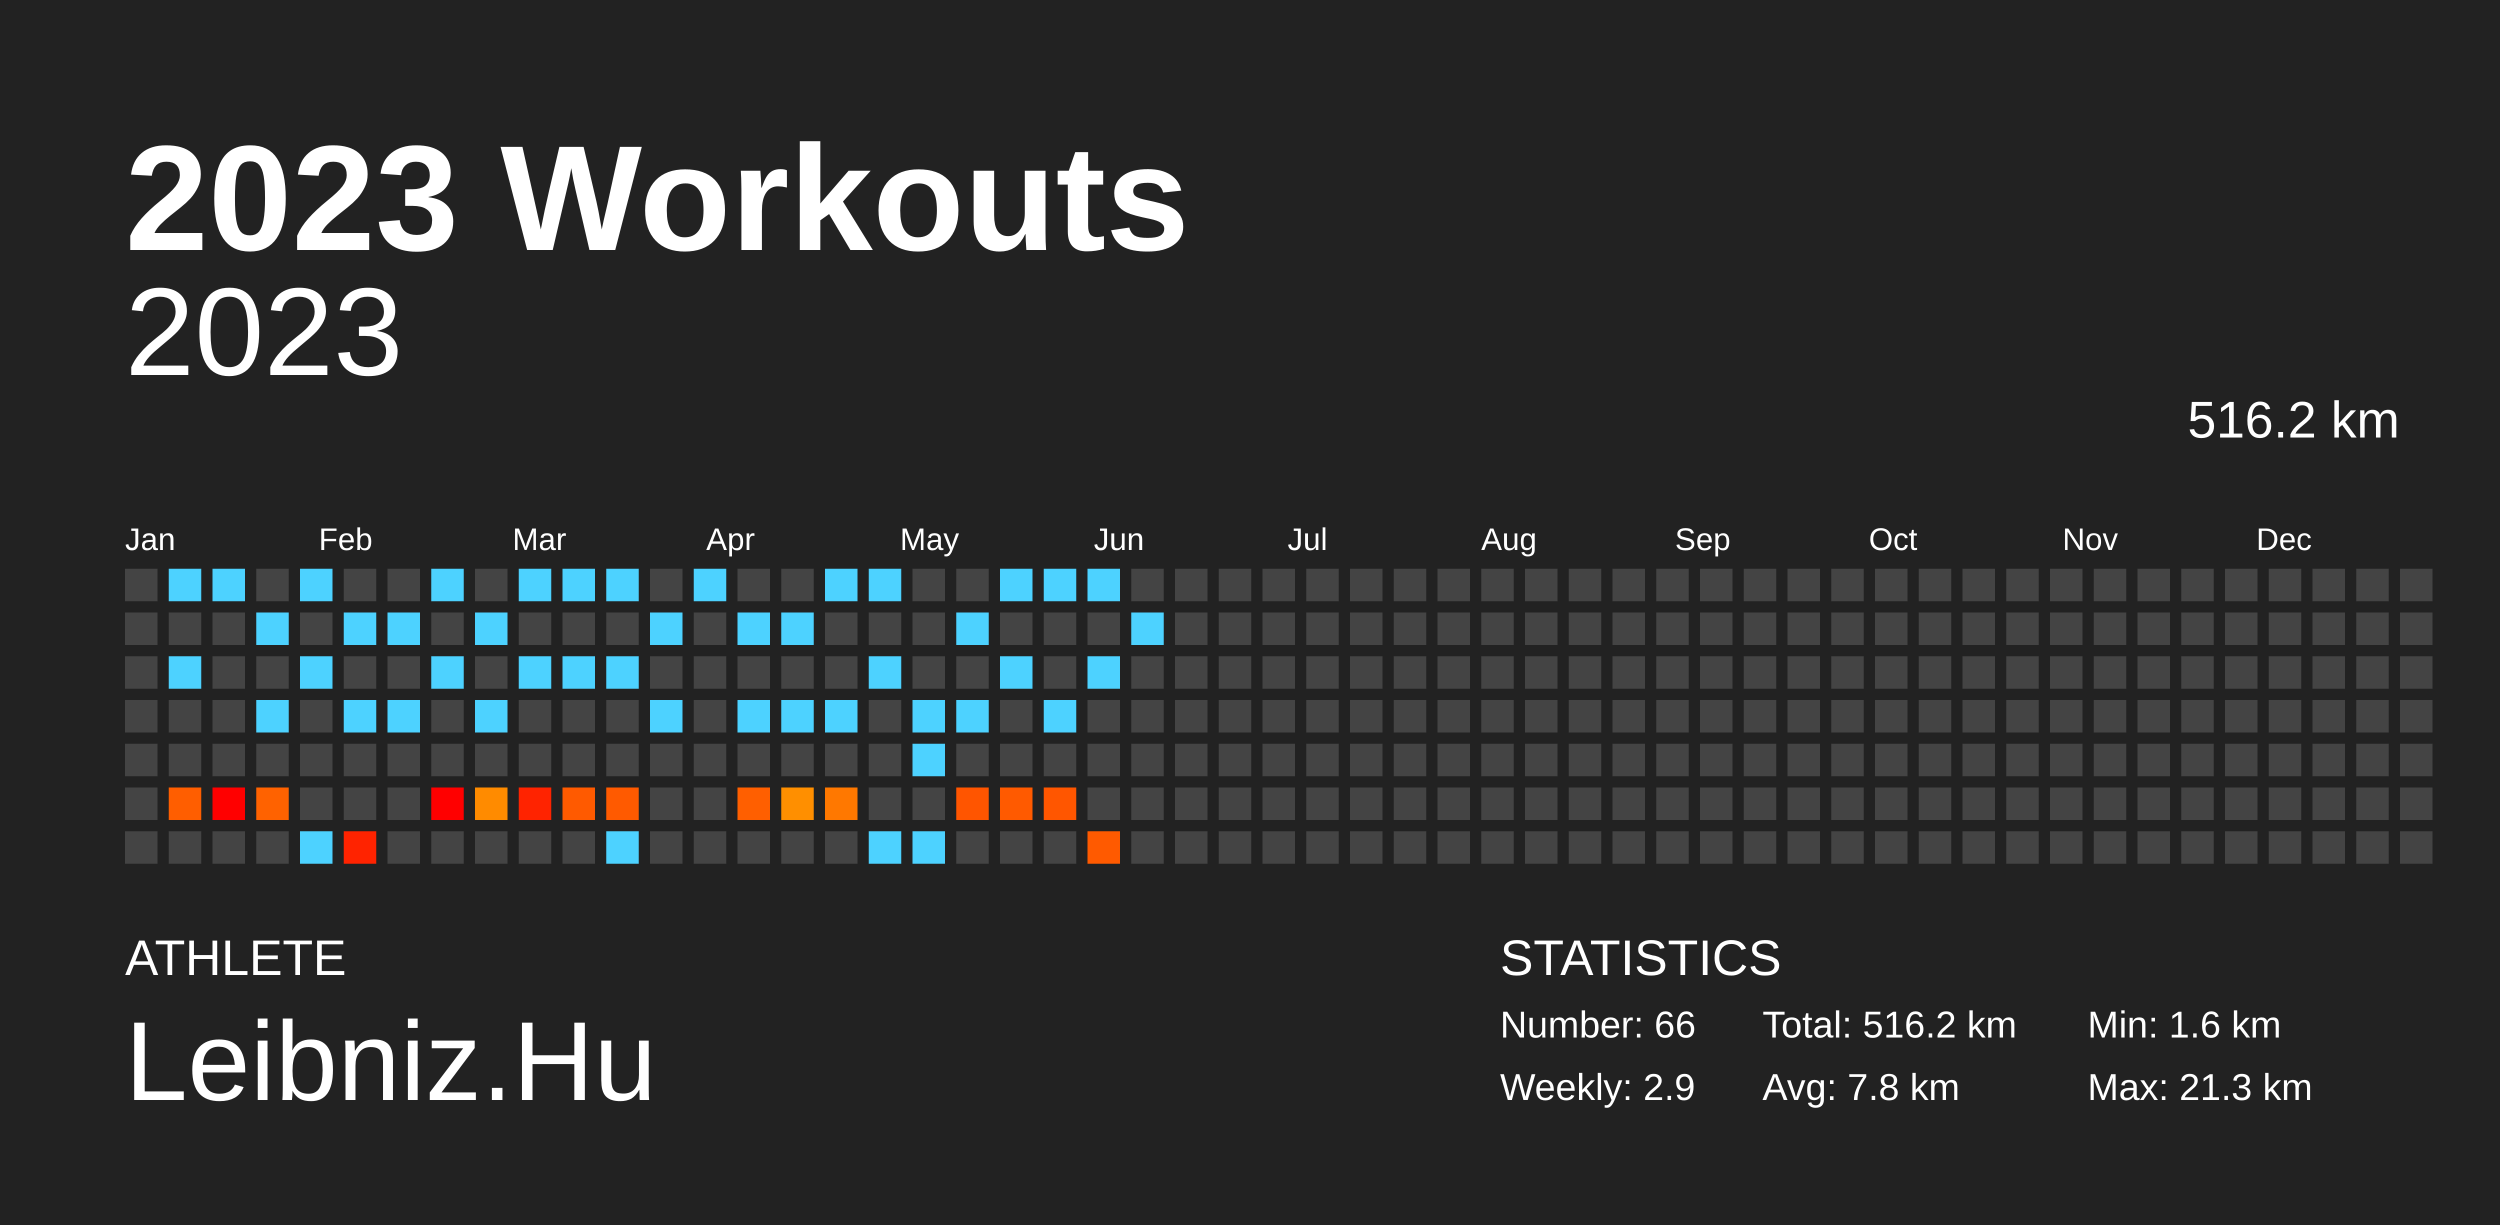
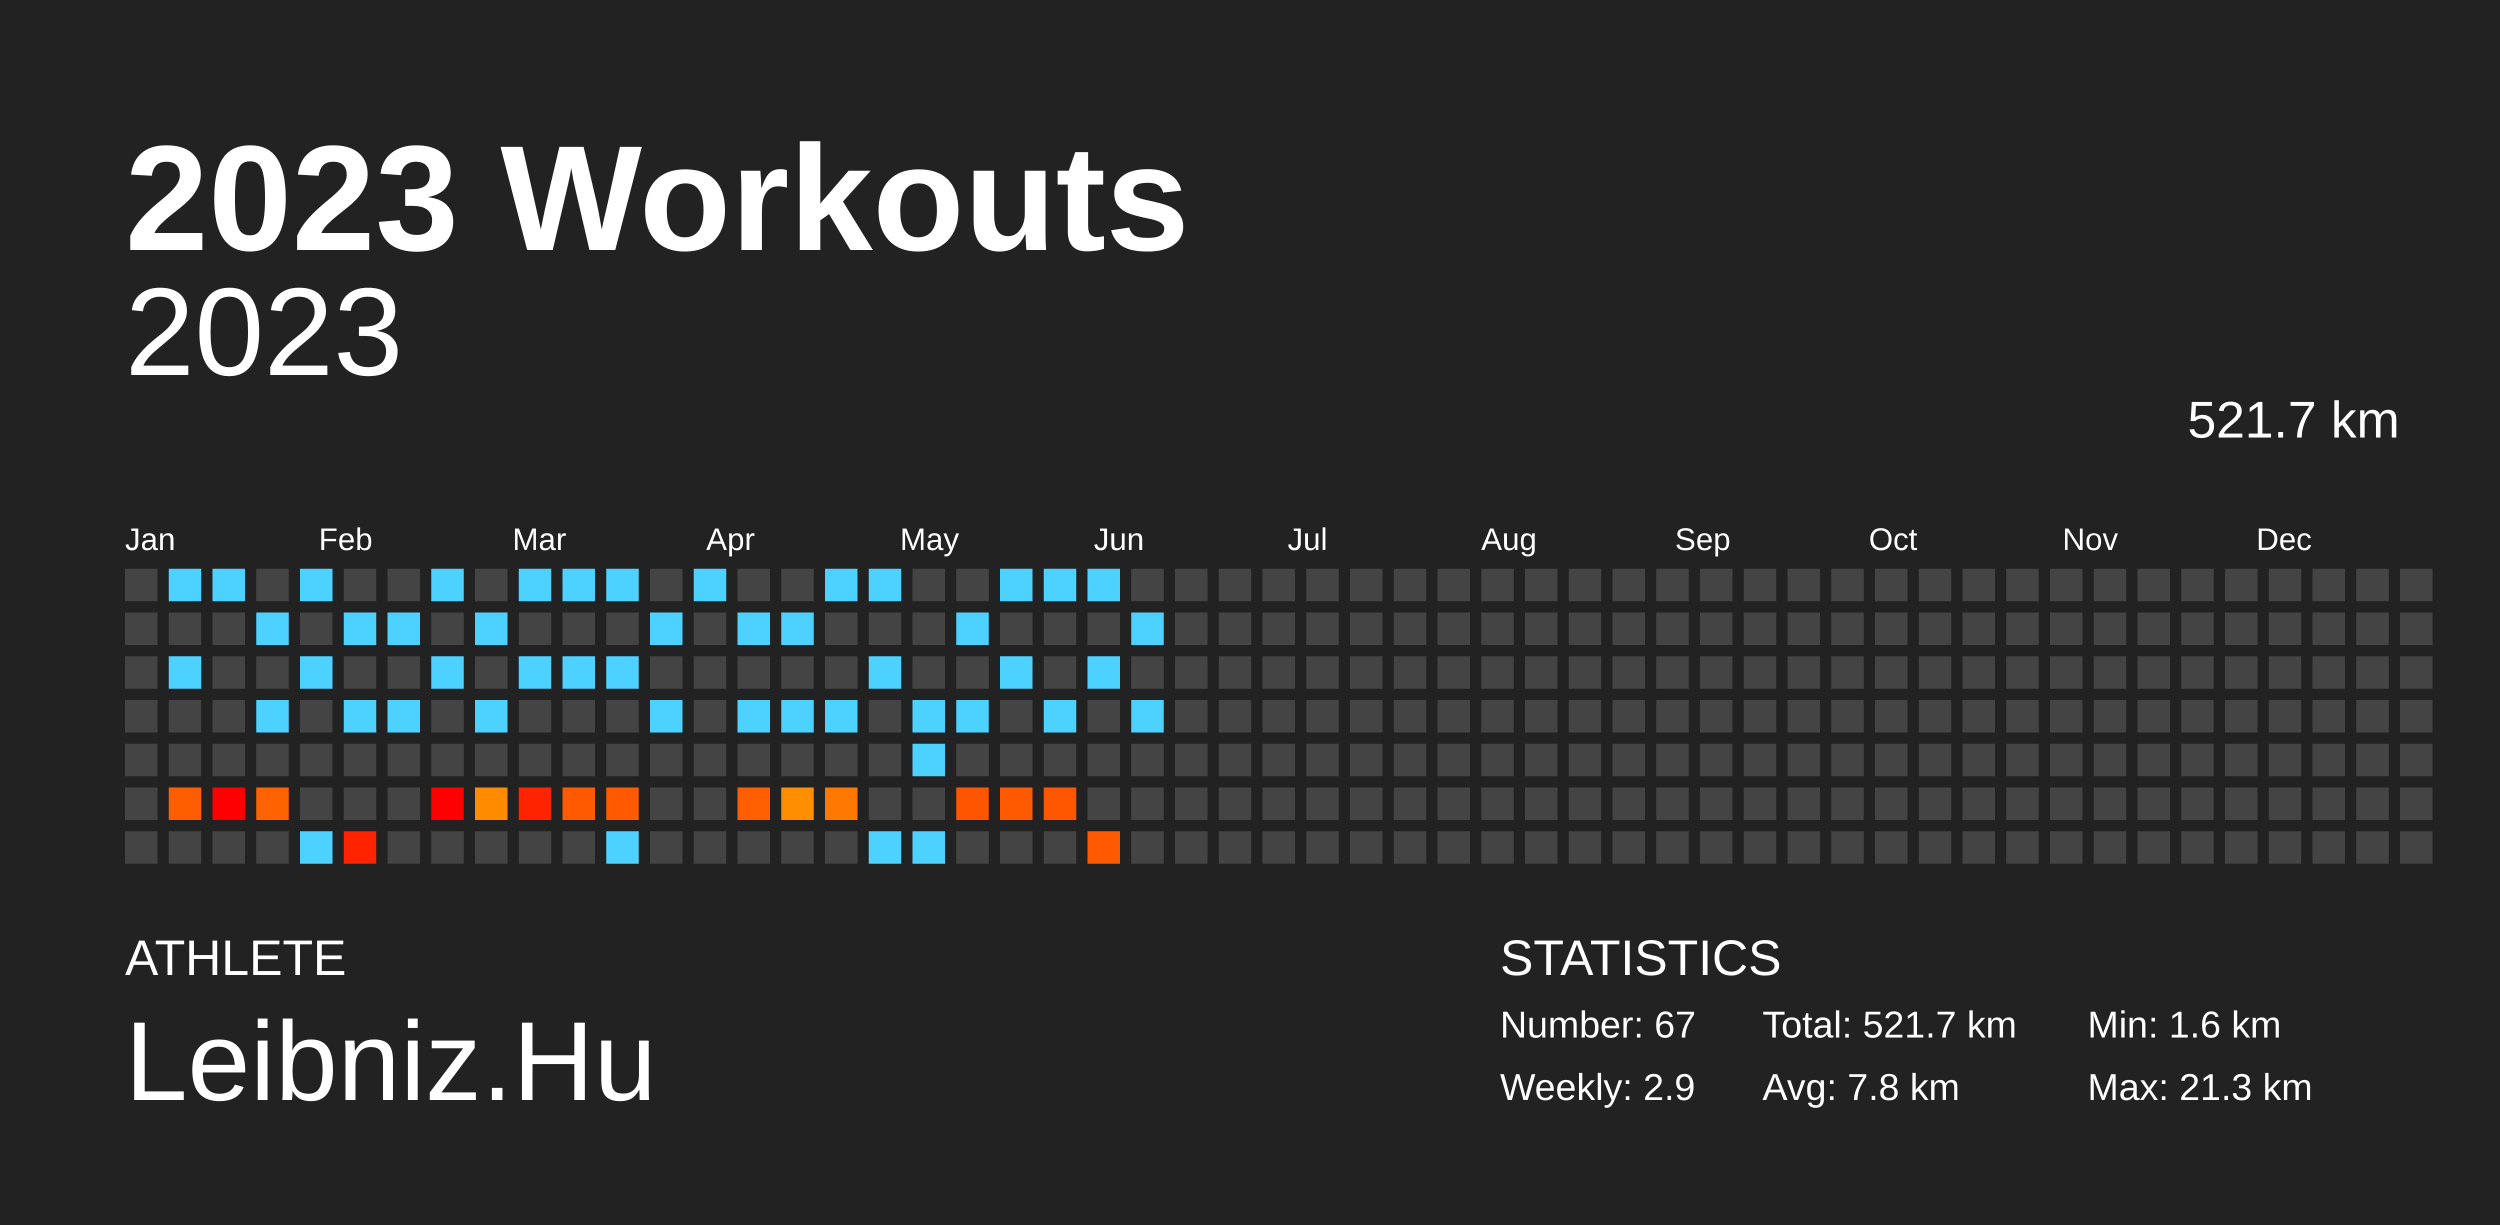
<svg xmlns="http://www.w3.org/2000/svg" baseProfile="full" height="98mm" version="1.1" viewBox="0,0,200,98" width="200mm">
  <defs />
  <rect fill="#222222" height="98" width="200" x="0" y="0" />
  <text fill="#FFFFFF" style="font-size:12px; font-family:Arial; font-weight:bold;" x="10" y="20">2023 Workouts</text>
  <text fill="#FFFFFF" style="font-size:4px; font-family:Arial" x="10" y="78">ATHLETE</text>
  <text fill="#FFFFFF" style="font-size:9px; font-family:Arial" x="10" y="88">Leibniz.Hu</text>
  <text fill="#FFFFFF" style="font-size:4px; font-family:Arial" x="120" y="78">STATISTICS</text>
-   <text fill="#FFFFFF" style="font-size:3px; font-family:Arial" x="120" y="83">Number: 66</text>
+   <text fill="#FFFFFF" style="font-size:3px; font-family:Arial" x="120" y="83">Number: 67</text>
  <text fill="#FFFFFF" style="font-size:3px; font-family:Arial" x="120" y="88">Weekly: 2.9</text>
-   <text fill="#FFFFFF" style="font-size:3px; font-family:Arial" x="141" y="83">Total: 516.2 km</text>
+   <text fill="#FFFFFF" style="font-size:3px; font-family:Arial" x="141" y="83">Total: 521.7 km</text>
  <text fill="#FFFFFF" style="font-size:3px; font-family:Arial" x="141" y="88">Avg: 7.8 km</text>
  <text fill="#FFFFFF" style="font-size:3px; font-family:Arial" x="167" y="83">Min: 1.6 km</text>
  <text fill="#FFFFFF" style="font-size:3px; font-family:Arial" x="167" y="88">Max: 21.3 km</text>
  <text alignment-baseline="hanging" fill="#FFFFFF" style="font-size:10.0px; font-family:Arial;" x="10" y="30">2023</text>
-   <text alignment-baseline="hanging" fill="#FFFFFF" style="font-size:4.125px; font-family:Arial;" x="175" y="35">516.2 km</text>
+   <text alignment-baseline="hanging" fill="#FFFFFF" style="font-size:4.125px; font-family:Arial;" x="175" y="35">521.7 km</text>
  <text fill="#FFFFFF" style="font-size:2.5px; font-family:Arial" x="10.0" y="44">Jan</text>
  <text fill="#FFFFFF" style="font-size:2.5px; font-family:Arial" x="25.5" y="44">Feb</text>
  <text fill="#FFFFFF" style="font-size:2.5px; font-family:Arial" x="41.0" y="44">Mar</text>
  <text fill="#FFFFFF" style="font-size:2.5px; font-family:Arial" x="56.5" y="44">Apr</text>
  <text fill="#FFFFFF" style="font-size:2.5px; font-family:Arial" x="72.0" y="44">May</text>
  <text fill="#FFFFFF" style="font-size:2.5px; font-family:Arial" x="87.5" y="44">Jun</text>
  <text fill="#FFFFFF" style="font-size:2.5px; font-family:Arial" x="103.0" y="44">Jul</text>
  <text fill="#FFFFFF" style="font-size:2.5px; font-family:Arial" x="118.5" y="44">Aug</text>
  <text fill="#FFFFFF" style="font-size:2.5px; font-family:Arial" x="134.0" y="44">Sep</text>
  <text fill="#FFFFFF" style="font-size:2.5px; font-family:Arial" x="149.5" y="44">Oct</text>
  <text fill="#FFFFFF" style="font-size:2.5px; font-family:Arial" x="165.0" y="44">Nov</text>
  <text fill="#FFFFFF" style="font-size:2.5px; font-family:Arial" x="180.5" y="44">Dec</text>
  <rect fill="#444444" height="2.6" width="2.6" x="10.0" y="45.5" />
  <rect fill="#444444" height="2.6" width="2.6" x="10.0" y="49.0" />
  <rect fill="#444444" height="2.6" width="2.6" x="10.0" y="52.5" />
  <rect fill="#444444" height="2.6" width="2.6" x="10.0" y="56.0" />
  <rect fill="#444444" height="2.6" width="2.6" x="10.0" y="59.5" />
  <rect fill="#444444" height="2.6" width="2.6" x="10.0" y="63.0" />
  <rect fill="#444444" height="2.6" width="2.6" x="10.0" y="66.5" />
  <rect fill="#4dd2ff" height="2.6" width="2.6" x="13.5" y="45.5" />
  <rect fill="#444444" height="2.6" width="2.6" x="13.5" y="49.0" />
  <rect fill="#4dd2ff" height="2.6" width="2.6" x="13.5" y="52.5" />
  <rect fill="#444444" height="2.6" width="2.6" x="13.5" y="56.0" />
  <rect fill="#444444" height="2.6" width="2.6" x="13.5" y="59.5" />
  <rect fill="#ff5e00" height="2.6" width="2.6" x="13.5" y="63.0" />
  <rect fill="#444444" height="2.6" width="2.6" x="13.5" y="66.5" />
  <rect fill="#4dd2ff" height="2.6" width="2.6" x="17.0" y="45.5" />
  <rect fill="#444444" height="2.6" width="2.6" x="17.0" y="49.0" />
  <rect fill="#444444" height="2.6" width="2.6" x="17.0" y="52.5" />
  <rect fill="#444444" height="2.6" width="2.6" x="17.0" y="56.0" />
  <rect fill="#444444" height="2.6" width="2.6" x="17.0" y="59.5" />
  <rect fill="red" height="2.6" width="2.6" x="17.0" y="63.0" />
  <rect fill="#444444" height="2.6" width="2.6" x="17.0" y="66.5" />
  <rect fill="#444444" height="2.6" width="2.6" x="20.5" y="45.5" />
  <rect fill="#4dd2ff" height="2.6" width="2.6" x="20.5" y="49.0" />
  <rect fill="#444444" height="2.6" width="2.6" x="20.5" y="52.5" />
  <rect fill="#4dd2ff" height="2.6" width="2.6" x="20.5" y="56.0" />
  <rect fill="#444444" height="2.6" width="2.6" x="20.5" y="59.5" />
  <rect fill="#ff6200" height="2.6" width="2.6" x="20.5" y="63.0" />
  <rect fill="#444444" height="2.6" width="2.6" x="20.5" y="66.5" />
  <rect fill="#4dd2ff" height="2.6" width="2.6" x="24.0" y="45.5" />
  <rect fill="#444444" height="2.6" width="2.6" x="24.0" y="49.0" />
  <rect fill="#4dd2ff" height="2.6" width="2.6" x="24.0" y="52.5" />
  <rect fill="#444444" height="2.6" width="2.6" x="24.0" y="56.0" />
  <rect fill="#444444" height="2.6" width="2.6" x="24.0" y="59.5" />
  <rect fill="#444444" height="2.6" width="2.6" x="24.0" y="63.0" />
  <rect fill="#4dd2ff" height="2.6" width="2.6" x="24.0" y="66.5" />
  <rect fill="#444444" height="2.6" width="2.6" x="27.5" y="45.5" />
  <rect fill="#4dd2ff" height="2.6" width="2.6" x="27.5" y="49.0" />
  <rect fill="#444444" height="2.6" width="2.6" x="27.5" y="52.5" />
  <rect fill="#4dd2ff" height="2.6" width="2.6" x="27.5" y="56.0" />
  <rect fill="#444444" height="2.6" width="2.6" x="27.5" y="59.5" />
  <rect fill="#444444" height="2.6" width="2.6" x="27.5" y="63.0" />
  <rect fill="#ff2300" height="2.6" width="2.6" x="27.5" y="66.5" />
  <rect fill="#444444" height="2.6" width="2.6" x="31.0" y="45.5" />
  <rect fill="#4dd2ff" height="2.6" width="2.6" x="31.0" y="49.0" />
  <rect fill="#444444" height="2.6" width="2.6" x="31.0" y="52.5" />
  <rect fill="#4dd2ff" height="2.6" width="2.6" x="31.0" y="56.0" />
  <rect fill="#444444" height="2.6" width="2.6" x="31.0" y="59.5" />
  <rect fill="#444444" height="2.6" width="2.6" x="31.0" y="63.0" />
  <rect fill="#444444" height="2.6" width="2.6" x="31.0" y="66.5" />
  <rect fill="#4dd2ff" height="2.6" width="2.6" x="34.5" y="45.5" />
  <rect fill="#444444" height="2.6" width="2.6" x="34.5" y="49.0" />
  <rect fill="#4dd2ff" height="2.6" width="2.6" x="34.5" y="52.5" />
  <rect fill="#444444" height="2.6" width="2.6" x="34.5" y="56.0" />
  <rect fill="#444444" height="2.6" width="2.6" x="34.5" y="59.5" />
  <rect fill="red" height="2.6" width="2.6" x="34.5" y="63.0" />
  <rect fill="#444444" height="2.6" width="2.6" x="34.5" y="66.5" />
  <rect fill="#444444" height="2.6" width="2.6" x="38.0" y="45.5" />
  <rect fill="#4dd2ff" height="2.6" width="2.6" x="38.0" y="49.0" />
  <rect fill="#444444" height="2.6" width="2.6" x="38.0" y="52.5" />
  <rect fill="#4dd2ff" height="2.6" width="2.6" x="38.0" y="56.0" />
  <rect fill="#444444" height="2.6" width="2.6" x="38.0" y="59.5" />
  <rect fill="#ff8b00" height="2.6" width="2.6" x="38.0" y="63.0" />
  <rect fill="#444444" height="2.6" width="2.6" x="38.0" y="66.5" />
  <rect fill="#4dd2ff" height="2.6" width="2.6" x="41.5" y="45.5" />
  <rect fill="#444444" height="2.6" width="2.6" x="41.5" y="49.0" />
  <rect fill="#4dd2ff" height="2.6" width="2.6" x="41.5" y="52.5" />
  <rect fill="#444444" height="2.6" width="2.6" x="41.5" y="56.0" />
  <rect fill="#444444" height="2.6" width="2.6" x="41.5" y="59.5" />
  <rect fill="#ff2300" height="2.6" width="2.6" x="41.5" y="63.0" />
  <rect fill="#444444" height="2.6" width="2.6" x="41.5" y="66.5" />
  <rect fill="#4dd2ff" height="2.6" width="2.6" x="45.0" y="45.5" />
  <rect fill="#444444" height="2.6" width="2.6" x="45.0" y="49.0" />
  <rect fill="#4dd2ff" height="2.6" width="2.6" x="45.0" y="52.5" />
  <rect fill="#444444" height="2.6" width="2.6" x="45.0" y="56.0" />
  <rect fill="#444444" height="2.6" width="2.6" x="45.0" y="59.5" />
  <rect fill="#ff5a00" height="2.6" width="2.6" x="45.0" y="63.0" />
  <rect fill="#444444" height="2.6" width="2.6" x="45.0" y="66.5" />
  <rect fill="#4dd2ff" height="2.6" width="2.6" x="48.5" y="45.5" />
  <rect fill="#444444" height="2.6" width="2.6" x="48.5" y="49.0" />
  <rect fill="#4dd2ff" height="2.6" width="2.6" x="48.5" y="52.5" />
  <rect fill="#444444" height="2.6" width="2.6" x="48.5" y="56.0" />
  <rect fill="#444444" height="2.6" width="2.6" x="48.5" y="59.5" />
  <rect fill="#ff5a00" height="2.6" width="2.6" x="48.5" y="63.0" />
  <rect fill="#4dd2ff" height="2.6" width="2.6" x="48.5" y="66.5" />
  <rect fill="#444444" height="2.6" width="2.6" x="52.0" y="45.5" />
  <rect fill="#4dd2ff" height="2.6" width="2.6" x="52.0" y="49.0" />
  <rect fill="#444444" height="2.6" width="2.6" x="52.0" y="52.5" />
  <rect fill="#4dd2ff" height="2.6" width="2.6" x="52.0" y="56.0" />
  <rect fill="#444444" height="2.6" width="2.6" x="52.0" y="59.5" />
  <rect fill="#444444" height="2.6" width="2.6" x="52.0" y="63.0" />
  <rect fill="#444444" height="2.6" width="2.6" x="52.0" y="66.5" />
  <rect fill="#4dd2ff" height="2.6" width="2.6" x="55.5" y="45.5" />
  <rect fill="#444444" height="2.6" width="2.6" x="55.5" y="49.0" />
  <rect fill="#444444" height="2.6" width="2.6" x="55.5" y="52.5" />
  <rect fill="#444444" height="2.6" width="2.6" x="55.5" y="56.0" />
  <rect fill="#444444" height="2.6" width="2.6" x="55.5" y="59.5" />
  <rect fill="#444444" height="2.6" width="2.6" x="55.5" y="63.0" />
  <rect fill="#444444" height="2.6" width="2.6" x="55.5" y="66.5" />
  <rect fill="#444444" height="2.6" width="2.6" x="59.0" y="45.5" />
  <rect fill="#4dd2ff" height="2.6" width="2.6" x="59.0" y="49.0" />
  <rect fill="#444444" height="2.6" width="2.6" x="59.0" y="52.5" />
  <rect fill="#4dd2ff" height="2.6" width="2.6" x="59.0" y="56.0" />
  <rect fill="#444444" height="2.6" width="2.6" x="59.0" y="59.5" />
  <rect fill="#ff5f00" height="2.6" width="2.6" x="59.0" y="63.0" />
  <rect fill="#444444" height="2.6" width="2.6" x="59.0" y="66.5" />
  <rect fill="#444444" height="2.6" width="2.6" x="62.5" y="45.5" />
  <rect fill="#4dd2ff" height="2.6" width="2.6" x="62.5" y="49.0" />
  <rect fill="#444444" height="2.6" width="2.6" x="62.5" y="52.5" />
  <rect fill="#4dd2ff" height="2.6" width="2.6" x="62.5" y="56.0" />
  <rect fill="#444444" height="2.6" width="2.6" x="62.5" y="59.5" />
  <rect fill="#ff8f00" height="2.6" width="2.6" x="62.5" y="63.0" />
  <rect fill="#444444" height="2.6" width="2.6" x="62.5" y="66.5" />
  <rect fill="#4dd2ff" height="2.6" width="2.6" x="66.0" y="45.5" />
  <rect fill="#444444" height="2.6" width="2.6" x="66.0" y="49.0" />
  <rect fill="#444444" height="2.6" width="2.6" x="66.0" y="52.5" />
  <rect fill="#4dd2ff" height="2.6" width="2.6" x="66.0" y="56.0" />
  <rect fill="#444444" height="2.6" width="2.6" x="66.0" y="59.5" />
  <rect fill="#ff7800" height="2.6" width="2.6" x="66.0" y="63.0" />
  <rect fill="#444444" height="2.6" width="2.6" x="66.0" y="66.5" />
  <rect fill="#4dd2ff" height="2.6" width="2.6" x="69.5" y="45.5" />
  <rect fill="#444444" height="2.6" width="2.6" x="69.5" y="49.0" />
  <rect fill="#4dd2ff" height="2.6" width="2.6" x="69.5" y="52.5" />
  <rect fill="#444444" height="2.6" width="2.6" x="69.5" y="56.0" />
  <rect fill="#444444" height="2.6" width="2.6" x="69.5" y="59.5" />
  <rect fill="#444444" height="2.6" width="2.6" x="69.5" y="63.0" />
  <rect fill="#4dd2ff" height="2.6" width="2.6" x="69.5" y="66.5" />
  <rect fill="#444444" height="2.6" width="2.6" x="73.0" y="45.5" />
  <rect fill="#444444" height="2.6" width="2.6" x="73.0" y="49.0" />
  <rect fill="#444444" height="2.6" width="2.6" x="73.0" y="52.5" />
  <rect fill="#4dd2ff" height="2.6" width="2.6" x="73.0" y="56.0" />
  <rect fill="#4dd2ff" height="2.6" width="2.6" x="73.0" y="59.5" />
  <rect fill="#444444" height="2.6" width="2.6" x="73.0" y="63.0" />
  <rect fill="#4dd2ff" height="2.6" width="2.6" x="73.0" y="66.5" />
  <rect fill="#444444" height="2.6" width="2.6" x="76.5" y="45.5" />
  <rect fill="#4dd2ff" height="2.6" width="2.6" x="76.5" y="49.0" />
  <rect fill="#444444" height="2.6" width="2.6" x="76.5" y="52.5" />
  <rect fill="#4dd2ff" height="2.6" width="2.6" x="76.5" y="56.0" />
  <rect fill="#444444" height="2.6" width="2.6" x="76.5" y="59.5" />
  <rect fill="#ff5500" height="2.6" width="2.6" x="76.5" y="63.0" />
  <rect fill="#444444" height="2.6" width="2.6" x="76.5" y="66.5" />
  <rect fill="#4dd2ff" height="2.6" width="2.6" x="80.0" y="45.5" />
  <rect fill="#444444" height="2.6" width="2.6" x="80.0" y="49.0" />
  <rect fill="#4dd2ff" height="2.6" width="2.6" x="80.0" y="52.5" />
  <rect fill="#444444" height="2.6" width="2.6" x="80.0" y="56.0" />
  <rect fill="#444444" height="2.6" width="2.6" x="80.0" y="59.5" />
  <rect fill="#ff5a00" height="2.6" width="2.6" x="80.0" y="63.0" />
  <rect fill="#444444" height="2.6" width="2.6" x="80.0" y="66.5" />
  <rect fill="#4dd2ff" height="2.6" width="2.6" x="83.5" y="45.5" />
  <rect fill="#444444" height="2.6" width="2.6" x="83.5" y="49.0" />
  <rect fill="#444444" height="2.6" width="2.6" x="83.5" y="52.5" />
  <rect fill="#4dd2ff" height="2.6" width="2.6" x="83.5" y="56.0" />
  <rect fill="#444444" height="2.6" width="2.6" x="83.5" y="59.5" />
  <rect fill="#ff5600" height="2.6" width="2.6" x="83.5" y="63.0" />
  <rect fill="#444444" height="2.6" width="2.6" x="83.5" y="66.5" />
  <rect fill="#4dd2ff" height="2.6" width="2.6" x="87.0" y="45.5" />
  <rect fill="#444444" height="2.6" width="2.6" x="87.0" y="49.0" />
  <rect fill="#4dd2ff" height="2.6" width="2.6" x="87.0" y="52.5" />
  <rect fill="#444444" height="2.6" width="2.6" x="87.0" y="56.0" />
  <rect fill="#444444" height="2.6" width="2.6" x="87.0" y="59.5" />
  <rect fill="#444444" height="2.6" width="2.6" x="87.0" y="63.0" />
  <rect fill="#ff5a00" height="2.6" width="2.6" x="87.0" y="66.5" />
  <rect fill="#444444" height="2.6" width="2.6" x="90.5" y="45.5" />
  <rect fill="#4dd2ff" height="2.6" width="2.6" x="90.5" y="49.0" />
  <rect fill="#444444" height="2.6" width="2.6" x="90.5" y="52.5" />
-   <rect fill="#444444" height="2.6" width="2.6" x="90.5" y="56.0" />
+   <rect fill="#4dd2ff" height="2.6" width="2.6" x="90.5" y="56.0" />
  <rect fill="#444444" height="2.6" width="2.6" x="90.5" y="59.5" />
  <rect fill="#444444" height="2.6" width="2.6" x="90.5" y="63.0" />
  <rect fill="#444444" height="2.6" width="2.6" x="90.5" y="66.5" />
  <rect fill="#444444" height="2.6" width="2.6" x="94.0" y="45.5" />
  <rect fill="#444444" height="2.6" width="2.6" x="94.0" y="49.0" />
  <rect fill="#444444" height="2.6" width="2.6" x="94.0" y="52.5" />
  <rect fill="#444444" height="2.6" width="2.6" x="94.0" y="56.0" />
  <rect fill="#444444" height="2.6" width="2.6" x="94.0" y="59.5" />
  <rect fill="#444444" height="2.6" width="2.6" x="94.0" y="63.0" />
  <rect fill="#444444" height="2.6" width="2.6" x="94.0" y="66.5" />
  <rect fill="#444444" height="2.6" width="2.6" x="97.5" y="45.5" />
  <rect fill="#444444" height="2.6" width="2.6" x="97.5" y="49.0" />
  <rect fill="#444444" height="2.6" width="2.6" x="97.5" y="52.5" />
  <rect fill="#444444" height="2.6" width="2.6" x="97.5" y="56.0" />
  <rect fill="#444444" height="2.6" width="2.6" x="97.5" y="59.5" />
  <rect fill="#444444" height="2.6" width="2.6" x="97.5" y="63.0" />
  <rect fill="#444444" height="2.6" width="2.6" x="97.5" y="66.5" />
  <rect fill="#444444" height="2.6" width="2.6" x="101.0" y="45.5" />
  <rect fill="#444444" height="2.6" width="2.6" x="101.0" y="49.0" />
  <rect fill="#444444" height="2.6" width="2.6" x="101.0" y="52.5" />
  <rect fill="#444444" height="2.6" width="2.6" x="101.0" y="56.0" />
  <rect fill="#444444" height="2.6" width="2.6" x="101.0" y="59.5" />
  <rect fill="#444444" height="2.6" width="2.6" x="101.0" y="63.0" />
  <rect fill="#444444" height="2.6" width="2.6" x="101.0" y="66.5" />
  <rect fill="#444444" height="2.6" width="2.6" x="104.5" y="45.5" />
  <rect fill="#444444" height="2.6" width="2.6" x="104.5" y="49.0" />
  <rect fill="#444444" height="2.6" width="2.6" x="104.5" y="52.5" />
  <rect fill="#444444" height="2.6" width="2.6" x="104.5" y="56.0" />
  <rect fill="#444444" height="2.6" width="2.6" x="104.5" y="59.5" />
  <rect fill="#444444" height="2.6" width="2.6" x="104.5" y="63.0" />
  <rect fill="#444444" height="2.6" width="2.6" x="104.5" y="66.5" />
  <rect fill="#444444" height="2.6" width="2.6" x="108.0" y="45.5" />
  <rect fill="#444444" height="2.6" width="2.6" x="108.0" y="49.0" />
  <rect fill="#444444" height="2.6" width="2.6" x="108.0" y="52.5" />
  <rect fill="#444444" height="2.6" width="2.6" x="108.0" y="56.0" />
  <rect fill="#444444" height="2.6" width="2.6" x="108.0" y="59.5" />
  <rect fill="#444444" height="2.6" width="2.6" x="108.0" y="63.0" />
  <rect fill="#444444" height="2.6" width="2.6" x="108.0" y="66.5" />
  <rect fill="#444444" height="2.6" width="2.6" x="111.5" y="45.5" />
  <rect fill="#444444" height="2.6" width="2.6" x="111.5" y="49.0" />
  <rect fill="#444444" height="2.6" width="2.6" x="111.5" y="52.5" />
  <rect fill="#444444" height="2.6" width="2.6" x="111.5" y="56.0" />
  <rect fill="#444444" height="2.6" width="2.6" x="111.5" y="59.5" />
  <rect fill="#444444" height="2.6" width="2.6" x="111.5" y="63.0" />
  <rect fill="#444444" height="2.6" width="2.6" x="111.5" y="66.5" />
  <rect fill="#444444" height="2.6" width="2.6" x="115.0" y="45.5" />
  <rect fill="#444444" height="2.6" width="2.6" x="115.0" y="49.0" />
  <rect fill="#444444" height="2.6" width="2.6" x="115.0" y="52.5" />
  <rect fill="#444444" height="2.6" width="2.6" x="115.0" y="56.0" />
  <rect fill="#444444" height="2.6" width="2.6" x="115.0" y="59.5" />
  <rect fill="#444444" height="2.6" width="2.6" x="115.0" y="63.0" />
  <rect fill="#444444" height="2.6" width="2.6" x="115.0" y="66.5" />
  <rect fill="#444444" height="2.6" width="2.6" x="118.5" y="45.5" />
  <rect fill="#444444" height="2.6" width="2.6" x="118.5" y="49.0" />
  <rect fill="#444444" height="2.6" width="2.6" x="118.5" y="52.5" />
  <rect fill="#444444" height="2.6" width="2.6" x="118.5" y="56.0" />
  <rect fill="#444444" height="2.6" width="2.6" x="118.5" y="59.5" />
  <rect fill="#444444" height="2.6" width="2.6" x="118.5" y="63.0" />
  <rect fill="#444444" height="2.6" width="2.6" x="118.5" y="66.5" />
  <rect fill="#444444" height="2.6" width="2.6" x="122.0" y="45.5" />
  <rect fill="#444444" height="2.6" width="2.6" x="122.0" y="49.0" />
  <rect fill="#444444" height="2.6" width="2.6" x="122.0" y="52.5" />
  <rect fill="#444444" height="2.6" width="2.6" x="122.0" y="56.0" />
  <rect fill="#444444" height="2.6" width="2.6" x="122.0" y="59.5" />
  <rect fill="#444444" height="2.6" width="2.6" x="122.0" y="63.0" />
  <rect fill="#444444" height="2.6" width="2.6" x="122.0" y="66.5" />
  <rect fill="#444444" height="2.6" width="2.6" x="125.5" y="45.5" />
  <rect fill="#444444" height="2.6" width="2.6" x="125.5" y="49.0" />
  <rect fill="#444444" height="2.6" width="2.6" x="125.5" y="52.5" />
  <rect fill="#444444" height="2.6" width="2.6" x="125.5" y="56.0" />
  <rect fill="#444444" height="2.6" width="2.6" x="125.5" y="59.5" />
  <rect fill="#444444" height="2.6" width="2.6" x="125.5" y="63.0" />
  <rect fill="#444444" height="2.6" width="2.6" x="125.5" y="66.5" />
  <rect fill="#444444" height="2.6" width="2.6" x="129.0" y="45.5" />
  <rect fill="#444444" height="2.6" width="2.6" x="129.0" y="49.0" />
  <rect fill="#444444" height="2.6" width="2.6" x="129.0" y="52.5" />
  <rect fill="#444444" height="2.6" width="2.6" x="129.0" y="56.0" />
  <rect fill="#444444" height="2.6" width="2.6" x="129.0" y="59.5" />
  <rect fill="#444444" height="2.6" width="2.6" x="129.0" y="63.0" />
  <rect fill="#444444" height="2.6" width="2.6" x="129.0" y="66.5" />
  <rect fill="#444444" height="2.6" width="2.6" x="132.5" y="45.5" />
  <rect fill="#444444" height="2.6" width="2.6" x="132.5" y="49.0" />
  <rect fill="#444444" height="2.6" width="2.6" x="132.5" y="52.5" />
  <rect fill="#444444" height="2.6" width="2.6" x="132.5" y="56.0" />
  <rect fill="#444444" height="2.6" width="2.6" x="132.5" y="59.5" />
  <rect fill="#444444" height="2.6" width="2.6" x="132.5" y="63.0" />
  <rect fill="#444444" height="2.6" width="2.6" x="132.5" y="66.5" />
  <rect fill="#444444" height="2.6" width="2.6" x="136.0" y="45.5" />
  <rect fill="#444444" height="2.6" width="2.6" x="136.0" y="49.0" />
  <rect fill="#444444" height="2.6" width="2.6" x="136.0" y="52.5" />
  <rect fill="#444444" height="2.6" width="2.6" x="136.0" y="56.0" />
  <rect fill="#444444" height="2.6" width="2.6" x="136.0" y="59.5" />
  <rect fill="#444444" height="2.6" width="2.6" x="136.0" y="63.0" />
  <rect fill="#444444" height="2.6" width="2.6" x="136.0" y="66.5" />
  <rect fill="#444444" height="2.6" width="2.6" x="139.5" y="45.5" />
  <rect fill="#444444" height="2.6" width="2.6" x="139.5" y="49.0" />
  <rect fill="#444444" height="2.6" width="2.6" x="139.5" y="52.5" />
  <rect fill="#444444" height="2.6" width="2.6" x="139.5" y="56.0" />
  <rect fill="#444444" height="2.6" width="2.6" x="139.5" y="59.5" />
  <rect fill="#444444" height="2.6" width="2.6" x="139.5" y="63.0" />
  <rect fill="#444444" height="2.6" width="2.6" x="139.5" y="66.5" />
  <rect fill="#444444" height="2.6" width="2.6" x="143.0" y="45.5" />
  <rect fill="#444444" height="2.6" width="2.6" x="143.0" y="49.0" />
  <rect fill="#444444" height="2.6" width="2.6" x="143.0" y="52.5" />
  <rect fill="#444444" height="2.6" width="2.6" x="143.0" y="56.0" />
  <rect fill="#444444" height="2.6" width="2.6" x="143.0" y="59.5" />
  <rect fill="#444444" height="2.6" width="2.6" x="143.0" y="63.0" />
  <rect fill="#444444" height="2.6" width="2.6" x="143.0" y="66.5" />
  <rect fill="#444444" height="2.6" width="2.6" x="146.5" y="45.5" />
  <rect fill="#444444" height="2.6" width="2.6" x="146.5" y="49.0" />
  <rect fill="#444444" height="2.6" width="2.6" x="146.5" y="52.5" />
  <rect fill="#444444" height="2.6" width="2.6" x="146.5" y="56.0" />
  <rect fill="#444444" height="2.6" width="2.6" x="146.5" y="59.5" />
  <rect fill="#444444" height="2.6" width="2.6" x="146.5" y="63.0" />
  <rect fill="#444444" height="2.6" width="2.6" x="146.5" y="66.5" />
  <rect fill="#444444" height="2.6" width="2.6" x="150.0" y="45.5" />
  <rect fill="#444444" height="2.6" width="2.6" x="150.0" y="49.0" />
  <rect fill="#444444" height="2.6" width="2.6" x="150.0" y="52.5" />
  <rect fill="#444444" height="2.6" width="2.6" x="150.0" y="56.0" />
  <rect fill="#444444" height="2.6" width="2.6" x="150.0" y="59.5" />
  <rect fill="#444444" height="2.6" width="2.6" x="150.0" y="63.0" />
  <rect fill="#444444" height="2.6" width="2.6" x="150.0" y="66.5" />
  <rect fill="#444444" height="2.6" width="2.6" x="153.5" y="45.5" />
  <rect fill="#444444" height="2.6" width="2.6" x="153.5" y="49.0" />
  <rect fill="#444444" height="2.6" width="2.6" x="153.5" y="52.5" />
  <rect fill="#444444" height="2.6" width="2.6" x="153.5" y="56.0" />
  <rect fill="#444444" height="2.6" width="2.6" x="153.5" y="59.5" />
  <rect fill="#444444" height="2.6" width="2.6" x="153.5" y="63.0" />
  <rect fill="#444444" height="2.6" width="2.6" x="153.5" y="66.5" />
  <rect fill="#444444" height="2.6" width="2.6" x="157.0" y="45.5" />
  <rect fill="#444444" height="2.6" width="2.6" x="157.0" y="49.0" />
  <rect fill="#444444" height="2.6" width="2.6" x="157.0" y="52.5" />
  <rect fill="#444444" height="2.6" width="2.6" x="157.0" y="56.0" />
  <rect fill="#444444" height="2.6" width="2.6" x="157.0" y="59.5" />
  <rect fill="#444444" height="2.6" width="2.6" x="157.0" y="63.0" />
  <rect fill="#444444" height="2.6" width="2.6" x="157.0" y="66.5" />
  <rect fill="#444444" height="2.6" width="2.6" x="160.5" y="45.5" />
  <rect fill="#444444" height="2.6" width="2.6" x="160.5" y="49.0" />
  <rect fill="#444444" height="2.6" width="2.6" x="160.5" y="52.5" />
  <rect fill="#444444" height="2.6" width="2.6" x="160.5" y="56.0" />
  <rect fill="#444444" height="2.6" width="2.6" x="160.5" y="59.5" />
  <rect fill="#444444" height="2.6" width="2.6" x="160.5" y="63.0" />
  <rect fill="#444444" height="2.6" width="2.6" x="160.5" y="66.5" />
  <rect fill="#444444" height="2.6" width="2.6" x="164.0" y="45.5" />
  <rect fill="#444444" height="2.6" width="2.6" x="164.0" y="49.0" />
  <rect fill="#444444" height="2.6" width="2.6" x="164.0" y="52.5" />
  <rect fill="#444444" height="2.6" width="2.6" x="164.0" y="56.0" />
  <rect fill="#444444" height="2.6" width="2.6" x="164.0" y="59.5" />
  <rect fill="#444444" height="2.6" width="2.6" x="164.0" y="63.0" />
  <rect fill="#444444" height="2.6" width="2.6" x="164.0" y="66.5" />
  <rect fill="#444444" height="2.6" width="2.6" x="167.5" y="45.5" />
  <rect fill="#444444" height="2.6" width="2.6" x="167.5" y="49.0" />
  <rect fill="#444444" height="2.6" width="2.6" x="167.5" y="52.5" />
  <rect fill="#444444" height="2.6" width="2.6" x="167.5" y="56.0" />
  <rect fill="#444444" height="2.6" width="2.6" x="167.5" y="59.5" />
  <rect fill="#444444" height="2.6" width="2.6" x="167.5" y="63.0" />
  <rect fill="#444444" height="2.6" width="2.6" x="167.5" y="66.5" />
  <rect fill="#444444" height="2.6" width="2.6" x="171.0" y="45.5" />
  <rect fill="#444444" height="2.6" width="2.6" x="171.0" y="49.0" />
  <rect fill="#444444" height="2.6" width="2.6" x="171.0" y="52.5" />
  <rect fill="#444444" height="2.6" width="2.6" x="171.0" y="56.0" />
  <rect fill="#444444" height="2.6" width="2.6" x="171.0" y="59.5" />
  <rect fill="#444444" height="2.6" width="2.6" x="171.0" y="63.0" />
  <rect fill="#444444" height="2.6" width="2.6" x="171.0" y="66.5" />
  <rect fill="#444444" height="2.6" width="2.6" x="174.5" y="45.5" />
  <rect fill="#444444" height="2.6" width="2.6" x="174.5" y="49.0" />
  <rect fill="#444444" height="2.6" width="2.6" x="174.5" y="52.5" />
  <rect fill="#444444" height="2.6" width="2.6" x="174.5" y="56.0" />
  <rect fill="#444444" height="2.6" width="2.6" x="174.5" y="59.5" />
  <rect fill="#444444" height="2.6" width="2.6" x="174.5" y="63.0" />
  <rect fill="#444444" height="2.6" width="2.6" x="174.5" y="66.5" />
  <rect fill="#444444" height="2.6" width="2.6" x="178.0" y="45.5" />
  <rect fill="#444444" height="2.6" width="2.6" x="178.0" y="49.0" />
  <rect fill="#444444" height="2.6" width="2.6" x="178.0" y="52.5" />
  <rect fill="#444444" height="2.6" width="2.6" x="178.0" y="56.0" />
  <rect fill="#444444" height="2.6" width="2.6" x="178.0" y="59.5" />
  <rect fill="#444444" height="2.6" width="2.6" x="178.0" y="63.0" />
  <rect fill="#444444" height="2.6" width="2.6" x="178.0" y="66.5" />
  <rect fill="#444444" height="2.6" width="2.6" x="181.5" y="45.5" />
  <rect fill="#444444" height="2.6" width="2.6" x="181.5" y="49.0" />
  <rect fill="#444444" height="2.6" width="2.6" x="181.5" y="52.5" />
  <rect fill="#444444" height="2.6" width="2.6" x="181.5" y="56.0" />
  <rect fill="#444444" height="2.6" width="2.6" x="181.5" y="59.5" />
  <rect fill="#444444" height="2.6" width="2.6" x="181.5" y="63.0" />
  <rect fill="#444444" height="2.6" width="2.6" x="181.5" y="66.5" />
  <rect fill="#444444" height="2.6" width="2.6" x="185.0" y="45.5" />
  <rect fill="#444444" height="2.6" width="2.6" x="185.0" y="49.0" />
  <rect fill="#444444" height="2.6" width="2.6" x="185.0" y="52.5" />
  <rect fill="#444444" height="2.6" width="2.6" x="185.0" y="56.0" />
  <rect fill="#444444" height="2.6" width="2.6" x="185.0" y="59.5" />
  <rect fill="#444444" height="2.6" width="2.6" x="185.0" y="63.0" />
  <rect fill="#444444" height="2.6" width="2.6" x="185.0" y="66.5" />
  <rect fill="#444444" height="2.6" width="2.6" x="188.5" y="45.5" />
  <rect fill="#444444" height="2.6" width="2.6" x="188.5" y="49.0" />
  <rect fill="#444444" height="2.6" width="2.6" x="188.5" y="52.5" />
  <rect fill="#444444" height="2.6" width="2.6" x="188.5" y="56.0" />
  <rect fill="#444444" height="2.6" width="2.6" x="188.5" y="59.5" />
  <rect fill="#444444" height="2.6" width="2.6" x="188.5" y="63.0" />
  <rect fill="#444444" height="2.6" width="2.6" x="188.5" y="66.5" />
  <rect fill="#444444" height="2.6" width="2.6" x="192.0" y="45.5" />
  <rect fill="#444444" height="2.6" width="2.6" x="192.0" y="49.0" />
  <rect fill="#444444" height="2.6" width="2.6" x="192.0" y="52.5" />
  <rect fill="#444444" height="2.6" width="2.6" x="192.0" y="56.0" />
  <rect fill="#444444" height="2.6" width="2.6" x="192.0" y="59.5" />
  <rect fill="#444444" height="2.6" width="2.6" x="192.0" y="63.0" />
  <rect fill="#444444" height="2.6" width="2.6" x="192.0" y="66.5" />
</svg>
